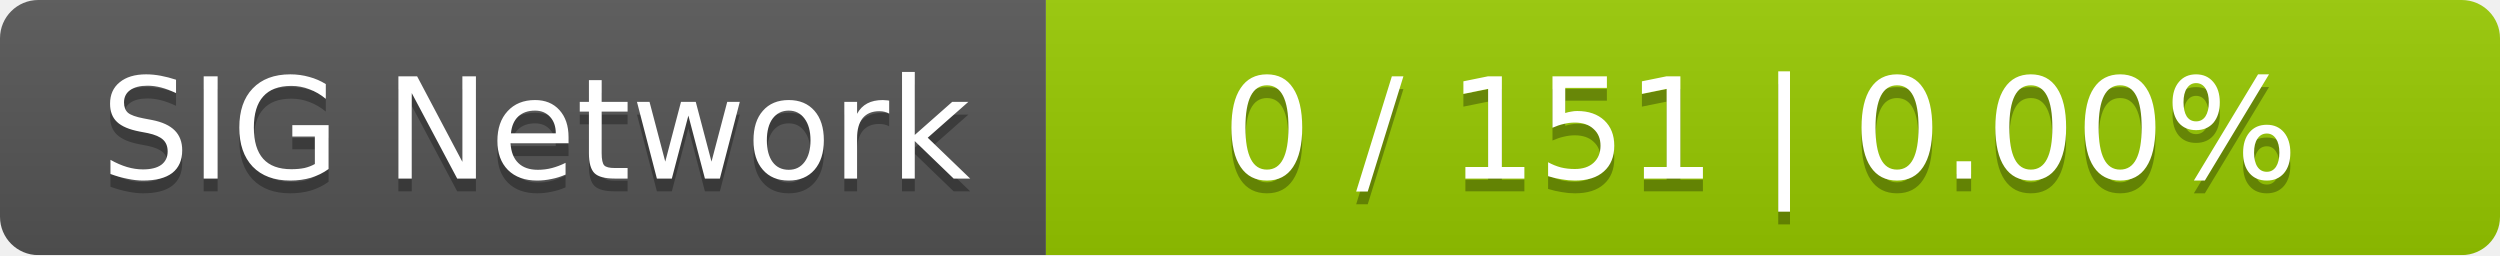
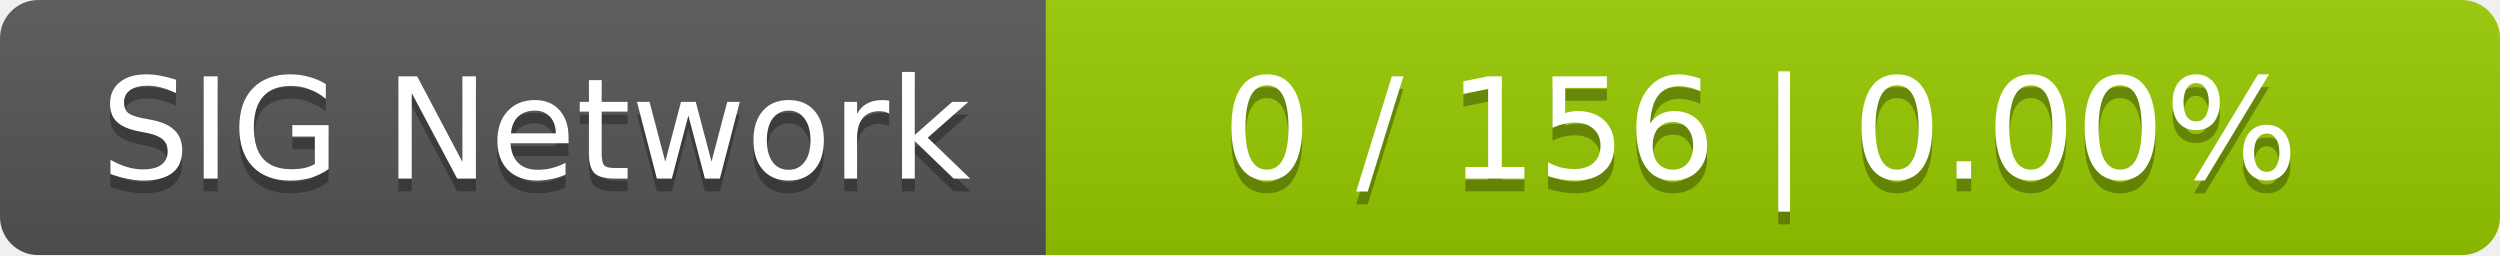
<svg xmlns="http://www.w3.org/2000/svg" width="196" height="20">
  <linearGradient id="smooth" x2="0" y2="100%">
    <stop offset="0" stop-color="#bbb" stop-opacity=".1" />
    <stop offset="1" stop-opacity=".1" />
  </linearGradient>
  <mask id="round">
    <rect width="196" height="20" rx="3" fill="#fff" />
  </mask>
  <g mask="url(#round)">
    <rect width="82" height="20" fill="#555" />
    <rect x="82" width="114" height="20" fill="#97ca00" />
    <rect width="196" height="20" fill="url(#smooth)" />
  </g>
  <g fill="#fff" text-anchor="middle" font-family="DejaVu Sans,Verdana,Geneva,sans-serif" font-size="11">
    <text x="42" y="15" fill="#010101" fill-opacity=".3">SIG Network</text>
    <text x="42" y="14">SIG Network</text>
-     <text x="138" y="15" fill="#010101" fill-opacity=".3">0 / 151    |    0.00%</text>
-     <text x="138" y="14">0 / 151    |    0.00%</text>
+     <text x="138" y="15" fill="#010101" fill-opacity=".3">0 / 156    |    0.00%</text>
+     <text x="138" y="14">0 / 156    |    0.00%</text>
  </g>
</svg>
